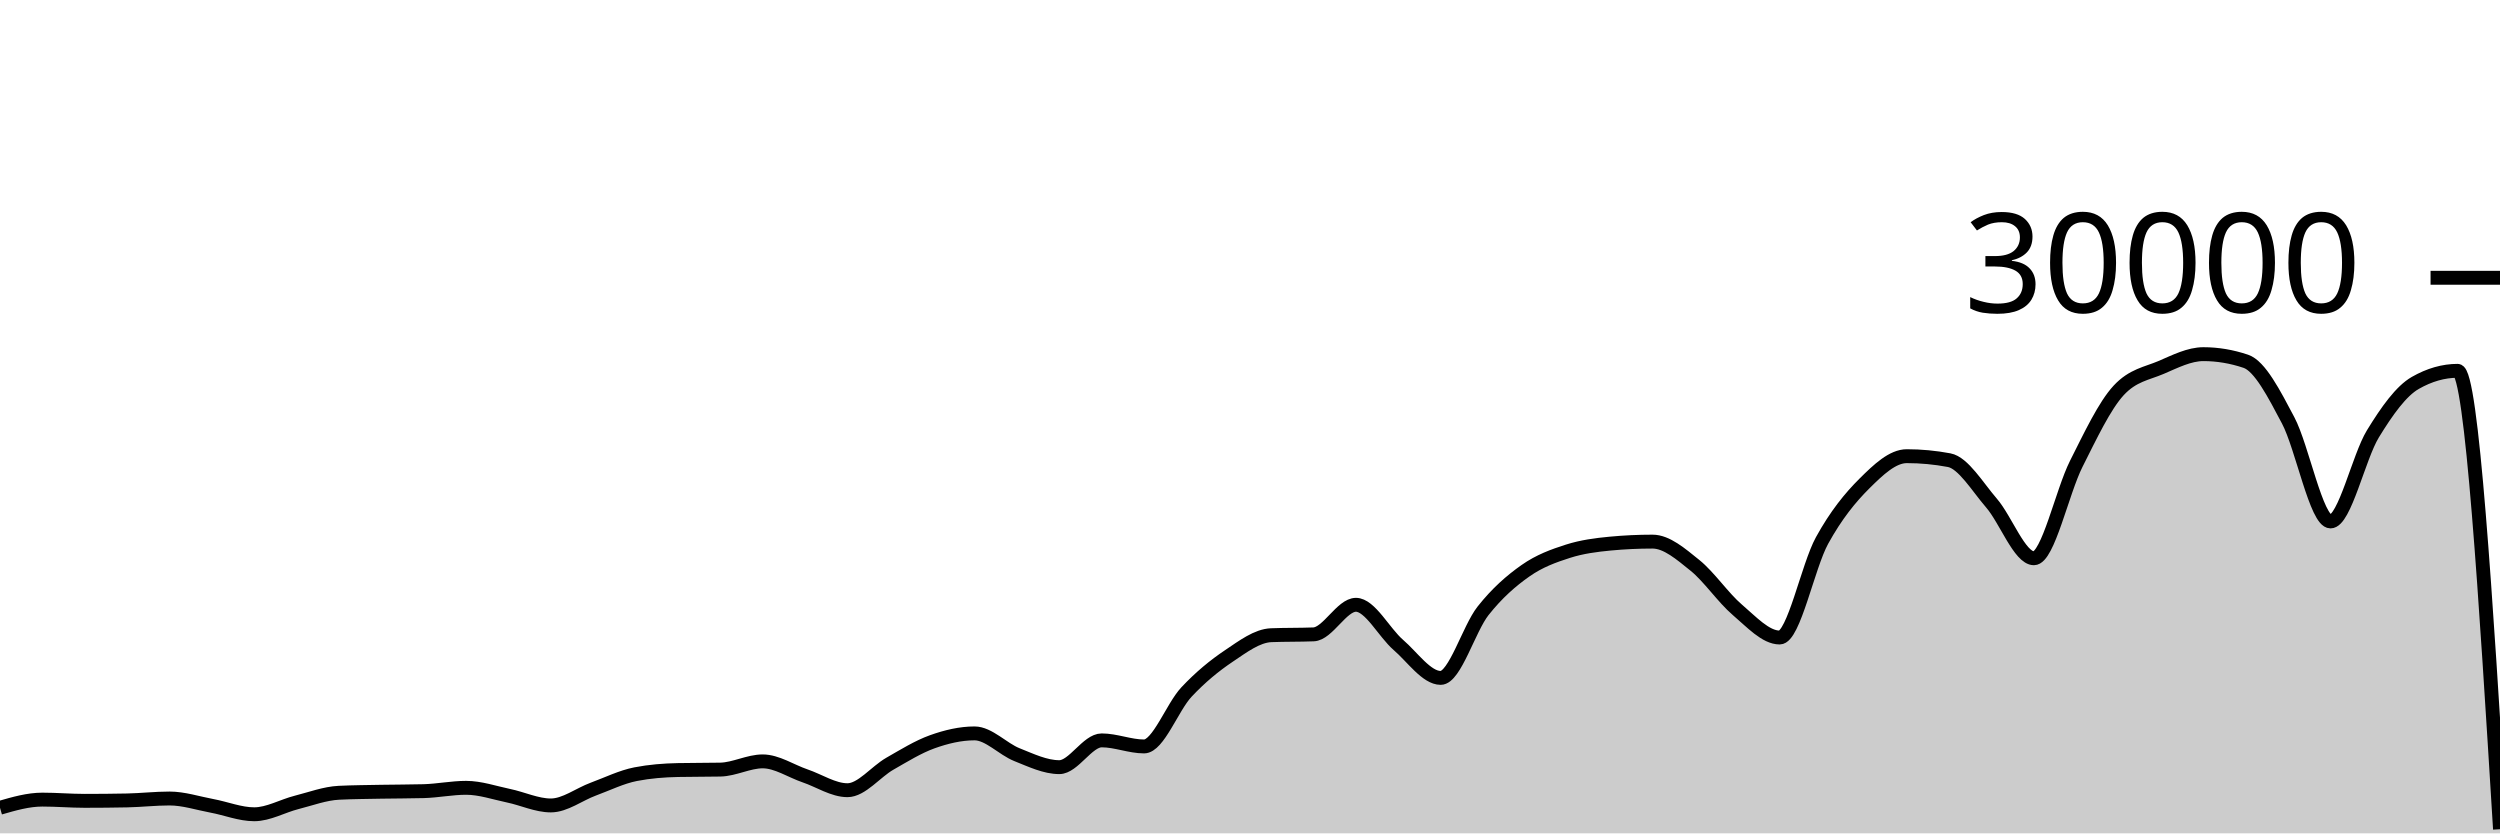
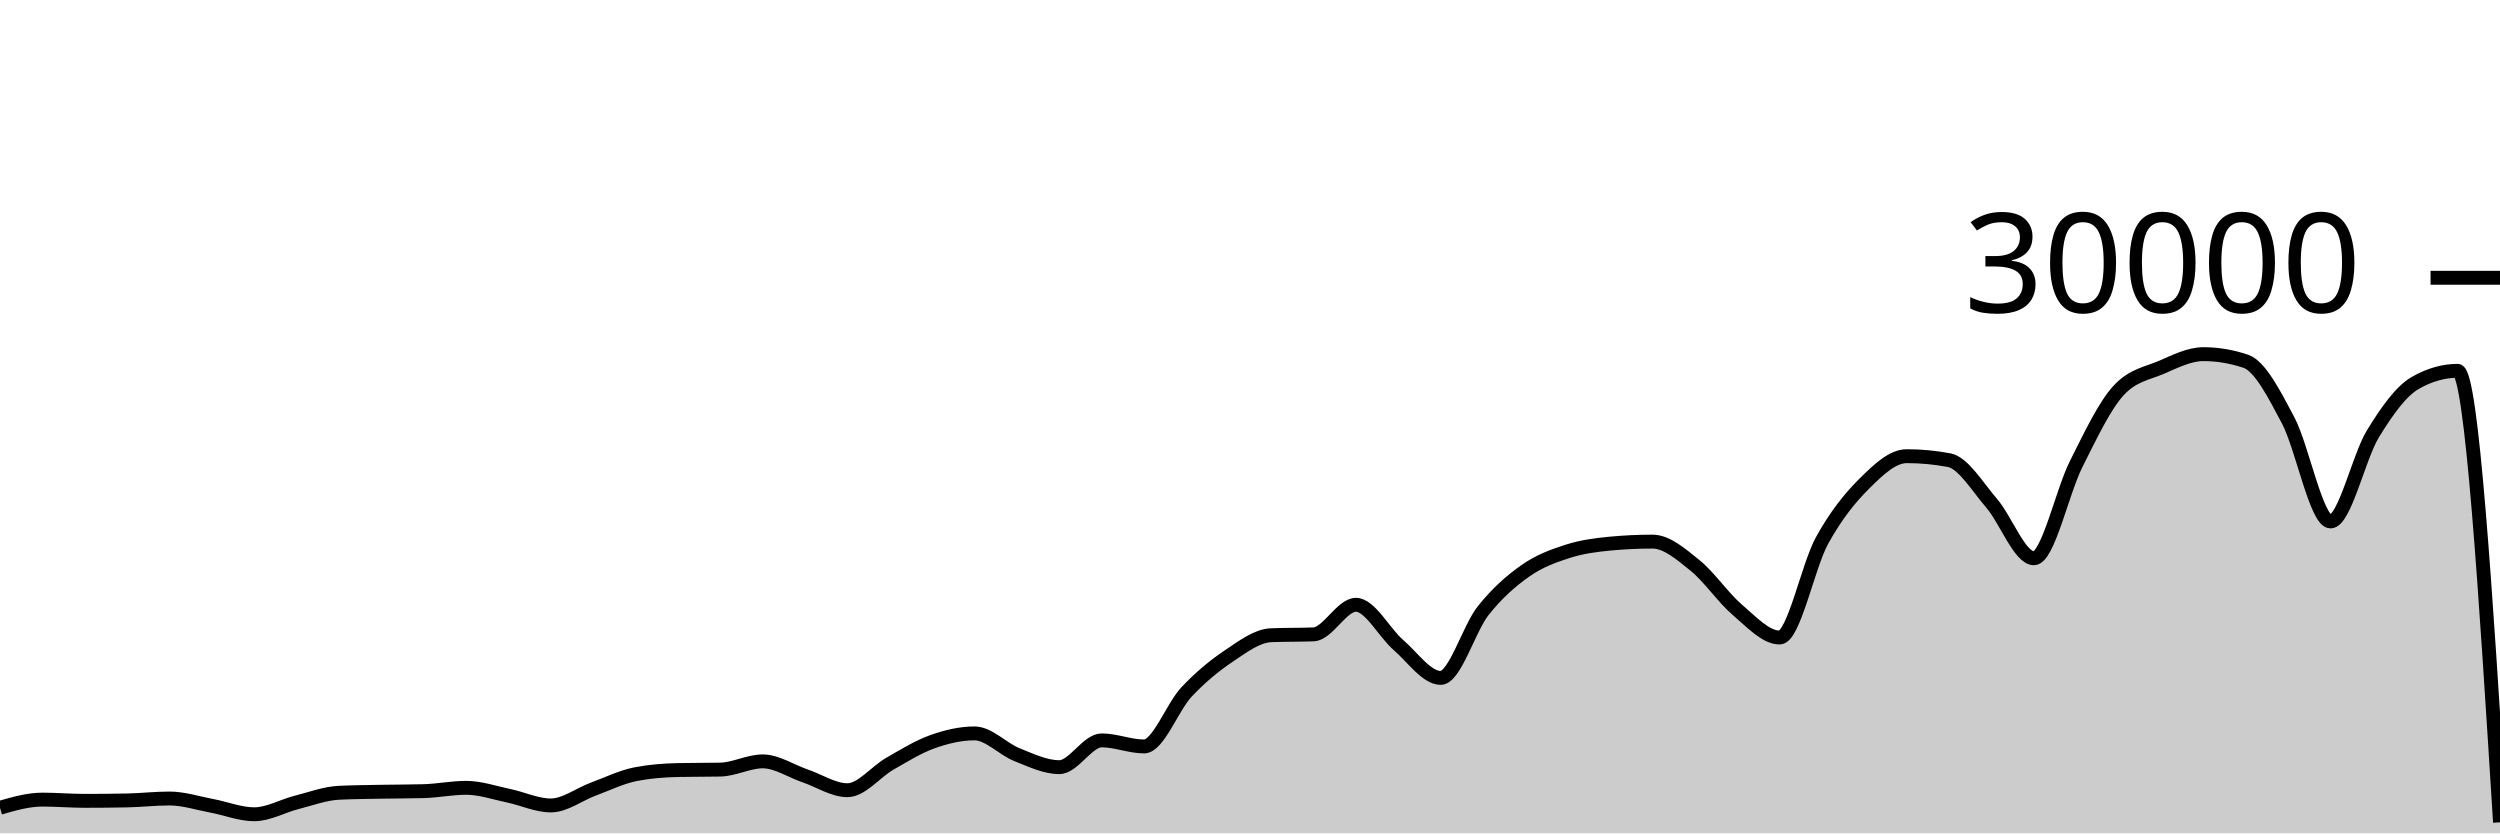
<svg xmlns="http://www.w3.org/2000/svg" viewBox="0 0 180 60">
  <g transform="translate(0,20)">
-     <path class="area" fill="rgba(0, 0, 0, 0.2)" d="M0,38.159C1.017,37.865,2.034,37.572,3.051,37.572C4.068,37.572,5.085,37.661,6.102,37.661C7.119,37.661,8.136,37.651,9.153,37.631C10.169,37.61,11.186,37.492,12.203,37.492C13.22,37.492,14.237,37.831,15.254,38.02C16.271,38.209,17.288,38.627,18.305,38.627C19.322,38.627,20.339,38.031,21.356,37.773C22.373,37.515,23.39,37.128,24.407,37.079C25.424,37.03,26.441,37.025,27.458,37.005C28.475,36.986,29.492,36.991,30.508,36.963C31.525,36.934,32.542,36.723,33.559,36.723C34.576,36.723,35.593,37.079,36.61,37.291C37.627,37.502,38.644,37.992,39.661,37.992C40.678,37.992,41.695,37.194,42.712,36.819C43.729,36.444,44.746,35.94,45.763,35.741C46.78,35.542,47.797,35.464,48.814,35.443C49.831,35.421,50.847,35.432,51.864,35.411C52.881,35.389,53.898,34.819,54.915,34.819C55.932,34.819,56.949,35.517,57.966,35.863C58.983,36.209,60,36.895,61.017,36.895C62.034,36.895,63.051,35.57,64.068,34.989C65.085,34.408,66.102,33.774,67.119,33.409C68.136,33.045,69.153,32.804,70.169,32.804C71.186,32.804,72.203,33.931,73.22,34.336C74.237,34.741,75.254,35.235,76.271,35.235C77.288,35.235,78.305,33.307,79.322,33.307C80.339,33.307,81.356,33.744,82.373,33.744C83.39,33.744,84.407,30.913,85.424,29.828C86.441,28.743,87.458,27.914,88.475,27.232C89.492,26.55,90.508,25.775,91.525,25.735C92.542,25.695,93.559,25.715,94.576,25.675C95.593,25.635,96.61,23.545,97.627,23.545C98.644,23.545,99.661,25.553,100.678,26.431C101.695,27.308,102.712,28.809,103.729,28.809C104.746,28.809,105.763,25.266,106.78,23.98C107.797,22.694,108.814,21.81,109.831,21.096C110.847,20.382,111.864,20.019,112.881,19.693C113.898,19.367,114.915,19.236,115.932,19.14C116.949,19.044,117.966,18.996,118.983,18.996C120,18.996,121.017,19.886,122.034,20.704C123.051,21.522,124.068,23.036,125.085,23.903C126.102,24.769,127.119,25.901,128.136,25.901C129.153,25.901,130.169,20.765,131.186,18.917C132.203,17.07,133.22,15.827,134.237,14.815C135.254,13.803,136.271,12.845,137.288,12.845C138.305,12.845,139.322,12.941,140.339,13.132C141.356,13.323,142.373,15.047,143.39,16.224C144.407,17.401,145.424,20.195,146.441,20.195C147.458,20.195,148.475,15.407,149.492,13.393C150.508,11.379,151.525,9.212,152.542,8.111C153.559,7.009,154.576,6.894,155.593,6.459C156.61,6.023,157.627,5.499,158.644,5.499C159.661,5.499,160.678,5.669,161.695,6.011C162.712,6.352,163.729,8.342,164.746,10.264C165.763,12.186,166.78,17.545,167.797,17.545C168.814,17.545,169.831,12.902,170.847,11.24C171.864,9.578,172.881,8.154,173.898,7.572C174.915,6.99,175.932,6.699,176.949,6.699C177.966,6.699,178.983,23.201,180,39.704L180,40C178.983,40,177.966,40,176.949,40C175.932,40,174.915,40,173.898,40C172.881,40,171.864,40,170.847,40C169.831,40,168.814,40,167.797,40C166.78,40,165.763,40,164.746,40C163.729,40,162.712,40,161.695,40C160.678,40,159.661,40,158.644,40C157.627,40,156.61,40,155.593,40C154.576,40,153.559,40,152.542,40C151.525,40,150.508,40,149.492,40C148.475,40,147.458,40,146.441,40C145.424,40,144.407,40,143.39,40C142.373,40,141.356,40,140.339,40C139.322,40,138.305,40,137.288,40C136.271,40,135.254,40,134.237,40C133.22,40,132.203,40,131.186,40C130.169,40,129.153,40,128.136,40C127.119,40,126.102,40,125.085,40C124.068,40,123.051,40,122.034,40C121.017,40,120,40,118.983,40C117.966,40,116.949,40,115.932,40C114.915,40,113.898,40,112.881,40C111.864,40,110.847,40,109.831,40C108.814,40,107.797,40,106.78,40C105.763,40,104.746,40,103.729,40C102.712,40,101.695,40,100.678,40C99.661,40,98.644,40,97.627,40C96.61,40,95.593,40,94.576,40C93.559,40,92.542,40,91.525,40C90.508,40,89.492,40,88.475,40C87.458,40,86.441,40,85.424,40C84.407,40,83.39,40,82.373,40C81.356,40,80.339,40,79.322,40C78.305,40,77.288,40,76.271,40C75.254,40,74.237,40,73.22,40C72.203,40,71.186,40,70.169,40C69.153,40,68.136,40,67.119,40C66.102,40,65.085,40,64.068,40C63.051,40,62.034,40,61.017,40C60,40,58.983,40,57.966,40C56.949,40,55.932,40,54.915,40C53.898,40,52.881,40,51.864,40C50.847,40,49.831,40,48.814,40C47.797,40,46.78,40,45.763,40C44.746,40,43.729,40,42.712,40C41.695,40,40.678,40,39.661,40C38.644,40,37.627,40,36.61,40C35.593,40,34.576,40,33.559,40C32.542,40,31.525,40,30.508,40C29.492,40,28.475,40,27.458,40C26.441,40,25.424,40,24.407,40C23.39,40,22.373,40,21.356,40C20.339,40,19.322,40,18.305,40C17.288,40,16.271,40,15.254,40C14.237,40,13.22,40,12.203,40C11.186,40,10.169,40,9.153,40C8.136,40,7.119,40,6.102,40C5.085,40,4.068,40,3.051,40C2.034,40,1.017,40,0,40Z" />
-     <path class="line" stroke="black" fill="none" d="M0,38.159C1.017,37.865,2.034,37.572,3.051,37.572C4.068,37.572,5.085,37.661,6.102,37.661C7.119,37.661,8.136,37.651,9.153,37.631C10.169,37.61,11.186,37.492,12.203,37.492C13.22,37.492,14.237,37.831,15.254,38.02C16.271,38.209,17.288,38.627,18.305,38.627C19.322,38.627,20.339,38.031,21.356,37.773C22.373,37.515,23.39,37.128,24.407,37.079C25.424,37.03,26.441,37.025,27.458,37.005C28.475,36.986,29.492,36.991,30.508,36.963C31.525,36.934,32.542,36.723,33.559,36.723C34.576,36.723,35.593,37.079,36.61,37.291C37.627,37.502,38.644,37.992,39.661,37.992C40.678,37.992,41.695,37.194,42.712,36.819C43.729,36.444,44.746,35.94,45.763,35.741C46.78,35.542,47.797,35.464,48.814,35.443C49.831,35.421,50.847,35.432,51.864,35.411C52.881,35.389,53.898,34.819,54.915,34.819C55.932,34.819,56.949,35.517,57.966,35.863C58.983,36.209,60,36.895,61.017,36.895C62.034,36.895,63.051,35.57,64.068,34.989C65.085,34.408,66.102,33.774,67.119,33.409C68.136,33.045,69.153,32.804,70.169,32.804C71.186,32.804,72.203,33.931,73.22,34.336C74.237,34.741,75.254,35.235,76.271,35.235C77.288,35.235,78.305,33.307,79.322,33.307C80.339,33.307,81.356,33.744,82.373,33.744C83.39,33.744,84.407,30.913,85.424,29.828C86.441,28.743,87.458,27.914,88.475,27.232C89.492,26.55,90.508,25.775,91.525,25.735C92.542,25.695,93.559,25.715,94.576,25.675C95.593,25.635,96.61,23.545,97.627,23.545C98.644,23.545,99.661,25.553,100.678,26.431C101.695,27.308,102.712,28.809,103.729,28.809C104.746,28.809,105.763,25.266,106.78,23.98C107.797,22.694,108.814,21.81,109.831,21.096C110.847,20.382,111.864,20.019,112.881,19.693C113.898,19.367,114.915,19.236,115.932,19.14C116.949,19.044,117.966,18.996,118.983,18.996C120,18.996,121.017,19.886,122.034,20.704C123.051,21.522,124.068,23.036,125.085,23.903C126.102,24.769,127.119,25.901,128.136,25.901C129.153,25.901,130.169,20.765,131.186,18.917C132.203,17.07,133.22,15.827,134.237,14.815C135.254,13.803,136.271,12.845,137.288,12.845C138.305,12.845,139.322,12.941,140.339,13.132C141.356,13.323,142.373,15.047,143.39,16.224C144.407,17.401,145.424,20.195,146.441,20.195C147.458,20.195,148.475,15.407,149.492,13.393C150.508,11.379,151.525,9.212,152.542,8.111C153.559,7.009,154.576,6.894,155.593,6.459C156.61,6.023,157.627,5.499,158.644,5.499C159.661,5.499,160.678,5.669,161.695,6.011C162.712,6.352,163.729,8.342,164.746,10.264C165.763,12.186,166.78,17.545,167.797,17.545C168.814,17.545,169.831,12.902,170.847,11.24C171.864,9.578,172.881,8.154,173.898,7.572C174.915,6.99,175.932,6.699,176.949,6.699C177.966,6.699,178.983,23.201,180,39.704" />
+     <path class="area" fill="rgba(0, 0, 0, 0.2)" d="M0,38.159C1.017,37.865,2.034,37.572,3.051,37.572C4.068,37.572,5.085,37.661,6.102,37.661C7.119,37.661,8.136,37.651,9.153,37.631C10.169,37.61,11.186,37.492,12.203,37.492C13.22,37.492,14.237,37.831,15.254,38.02C16.271,38.209,17.288,38.627,18.305,38.627C19.322,38.627,20.339,38.031,21.356,37.773C22.373,37.515,23.39,37.128,24.407,37.079C25.424,37.03,26.441,37.025,27.458,37.005C28.475,36.986,29.492,36.991,30.508,36.963C31.525,36.934,32.542,36.723,33.559,36.723C34.576,36.723,35.593,37.079,36.61,37.291C37.627,37.502,38.644,37.992,39.661,37.992C40.678,37.992,41.695,37.194,42.712,36.819C43.729,36.444,44.746,35.94,45.763,35.741C46.78,35.542,47.797,35.464,48.814,35.443C49.831,35.421,50.847,35.432,51.864,35.411C52.881,35.389,53.898,34.819,54.915,34.819C55.932,34.819,56.949,35.517,57.966,35.863C58.983,36.209,60,36.895,61.017,36.895C62.034,36.895,63.051,35.57,64.068,34.989C65.085,34.408,66.102,33.774,67.119,33.409C68.136,33.045,69.153,32.804,70.169,32.804C71.186,32.804,72.203,33.931,73.22,34.336C74.237,34.741,75.254,35.235,76.271,35.235C77.288,35.235,78.305,33.307,79.322,33.307C80.339,33.307,81.356,33.744,82.373,33.744C83.39,33.744,84.407,30.913,85.424,29.828C86.441,28.743,87.458,27.914,88.475,27.232C89.492,26.55,90.508,25.775,91.525,25.735C92.542,25.695,93.559,25.715,94.576,25.675C95.593,25.635,96.61,23.545,97.627,23.545C98.644,23.545,99.661,25.553,100.678,26.431C101.695,27.308,102.712,28.809,103.729,28.809C104.746,28.809,105.763,25.266,106.78,23.98C107.797,22.694,108.814,21.81,109.831,21.096C110.847,20.382,111.864,20.019,112.881,19.693C113.898,19.367,114.915,19.236,115.932,19.14C116.949,19.044,117.966,18.996,118.983,18.996C120,18.996,121.017,19.886,122.034,20.704C123.051,21.522,124.068,23.036,125.085,23.903C126.102,24.769,127.119,25.901,128.136,25.901C129.153,25.901,130.169,20.765,131.186,18.917C132.203,17.07,133.22,15.827,134.237,14.815C135.254,13.803,136.271,12.845,137.288,12.845C138.305,12.845,139.322,12.941,140.339,13.132C141.356,13.323,142.373,15.047,143.39,16.224C144.407,17.401,145.424,20.195,146.441,20.195C147.458,20.195,148.475,15.407,149.492,13.393C150.508,11.379,151.525,9.212,152.542,8.111C153.559,7.009,154.576,6.894,155.593,6.459C156.61,6.023,157.627,5.499,158.644,5.499C159.661,5.499,160.678,5.669,161.695,6.011C162.712,6.352,163.729,8.342,164.746,10.264C165.763,12.186,166.78,17.545,167.797,17.545C168.814,17.545,169.831,12.902,170.847,11.24C171.864,9.578,172.881,8.154,173.898,7.572C174.915,6.99,175.932,6.699,176.949,6.699C177.966,6.699,178.983,22.953,180,39.207L180,40C178.983,40,177.966,40,176.949,40C175.932,40,174.915,40,173.898,40C172.881,40,171.864,40,170.847,40C169.831,40,168.814,40,167.797,40C166.78,40,165.763,40,164.746,40C163.729,40,162.712,40,161.695,40C160.678,40,159.661,40,158.644,40C157.627,40,156.61,40,155.593,40C154.576,40,153.559,40,152.542,40C151.525,40,150.508,40,149.492,40C148.475,40,147.458,40,146.441,40C145.424,40,144.407,40,143.39,40C142.373,40,141.356,40,140.339,40C139.322,40,138.305,40,137.288,40C136.271,40,135.254,40,134.237,40C133.22,40,132.203,40,131.186,40C130.169,40,129.153,40,128.136,40C127.119,40,126.102,40,125.085,40C124.068,40,123.051,40,122.034,40C121.017,40,120,40,118.983,40C117.966,40,116.949,40,115.932,40C114.915,40,113.898,40,112.881,40C111.864,40,110.847,40,109.831,40C108.814,40,107.797,40,106.78,40C105.763,40,104.746,40,103.729,40C102.712,40,101.695,40,100.678,40C99.661,40,98.644,40,97.627,40C96.61,40,95.593,40,94.576,40C93.559,40,92.542,40,91.525,40C90.508,40,89.492,40,88.475,40C87.458,40,86.441,40,85.424,40C84.407,40,83.39,40,82.373,40C81.356,40,80.339,40,79.322,40C78.305,40,77.288,40,76.271,40C75.254,40,74.237,40,73.22,40C72.203,40,71.186,40,70.169,40C69.153,40,68.136,40,67.119,40C66.102,40,65.085,40,64.068,40C63.051,40,62.034,40,61.017,40C60,40,58.983,40,57.966,40C56.949,40,55.932,40,54.915,40C53.898,40,52.881,40,51.864,40C50.847,40,49.831,40,48.814,40C47.797,40,46.78,40,45.763,40C44.746,40,43.729,40,42.712,40C41.695,40,40.678,40,39.661,40C38.644,40,37.627,40,36.61,40C35.593,40,34.576,40,33.559,40C32.542,40,31.525,40,30.508,40C29.492,40,28.475,40,27.458,40C26.441,40,25.424,40,24.407,40C23.39,40,22.373,40,21.356,40C20.339,40,19.322,40,18.305,40C17.288,40,16.271,40,15.254,40C14.237,40,13.22,40,12.203,40C11.186,40,10.169,40,9.153,40C8.136,40,7.119,40,6.102,40C5.085,40,4.068,40,3.051,40C2.034,40,1.017,40,0,40Z" />
+     <path class="line" stroke="black" fill="none" d="M0,38.159C1.017,37.865,2.034,37.572,3.051,37.572C4.068,37.572,5.085,37.661,6.102,37.661C7.119,37.661,8.136,37.651,9.153,37.631C10.169,37.61,11.186,37.492,12.203,37.492C13.22,37.492,14.237,37.831,15.254,38.02C16.271,38.209,17.288,38.627,18.305,38.627C19.322,38.627,20.339,38.031,21.356,37.773C22.373,37.515,23.39,37.128,24.407,37.079C25.424,37.03,26.441,37.025,27.458,37.005C28.475,36.986,29.492,36.991,30.508,36.963C31.525,36.934,32.542,36.723,33.559,36.723C34.576,36.723,35.593,37.079,36.61,37.291C37.627,37.502,38.644,37.992,39.661,37.992C40.678,37.992,41.695,37.194,42.712,36.819C43.729,36.444,44.746,35.94,45.763,35.741C46.78,35.542,47.797,35.464,48.814,35.443C49.831,35.421,50.847,35.432,51.864,35.411C52.881,35.389,53.898,34.819,54.915,34.819C55.932,34.819,56.949,35.517,57.966,35.863C58.983,36.209,60,36.895,61.017,36.895C62.034,36.895,63.051,35.57,64.068,34.989C65.085,34.408,66.102,33.774,67.119,33.409C68.136,33.045,69.153,32.804,70.169,32.804C71.186,32.804,72.203,33.931,73.22,34.336C74.237,34.741,75.254,35.235,76.271,35.235C77.288,35.235,78.305,33.307,79.322,33.307C80.339,33.307,81.356,33.744,82.373,33.744C83.39,33.744,84.407,30.913,85.424,29.828C86.441,28.743,87.458,27.914,88.475,27.232C89.492,26.55,90.508,25.775,91.525,25.735C92.542,25.695,93.559,25.715,94.576,25.675C95.593,25.635,96.61,23.545,97.627,23.545C98.644,23.545,99.661,25.553,100.678,26.431C101.695,27.308,102.712,28.809,103.729,28.809C104.746,28.809,105.763,25.266,106.78,23.98C107.797,22.694,108.814,21.81,109.831,21.096C110.847,20.382,111.864,20.019,112.881,19.693C113.898,19.367,114.915,19.236,115.932,19.14C116.949,19.044,117.966,18.996,118.983,18.996C120,18.996,121.017,19.886,122.034,20.704C123.051,21.522,124.068,23.036,125.085,23.903C126.102,24.769,127.119,25.901,128.136,25.901C129.153,25.901,130.169,20.765,131.186,18.917C132.203,17.07,133.22,15.827,134.237,14.815C135.254,13.803,136.271,12.845,137.288,12.845C138.305,12.845,139.322,12.941,140.339,13.132C141.356,13.323,142.373,15.047,143.39,16.224C144.407,17.401,145.424,20.195,146.441,20.195C147.458,20.195,148.475,15.407,149.492,13.393C150.508,11.379,151.525,9.212,152.542,8.111C153.559,7.009,154.576,6.894,155.593,6.459C156.61,6.023,157.627,5.499,158.644,5.499C159.661,5.499,160.678,5.669,161.695,6.011C162.712,6.352,163.729,8.342,164.746,10.264C165.763,12.186,166.78,17.545,167.797,17.545C168.814,17.545,169.831,12.902,170.847,11.24C171.864,9.578,172.881,8.154,173.898,7.572C174.915,6.99,175.932,6.699,176.949,6.699C177.966,6.699,178.983,22.953,180,39.207" />
    <path class="axis-ceiling" stroke-width="1" stroke="black" fill="none" d="M175,0L180,0" />
    <text class="axis-ceiling-label" font-family="sans-serif" text-anchor="end" font-size="10px" x="170" y="2.5">30000</text>
  </g>
</svg>
